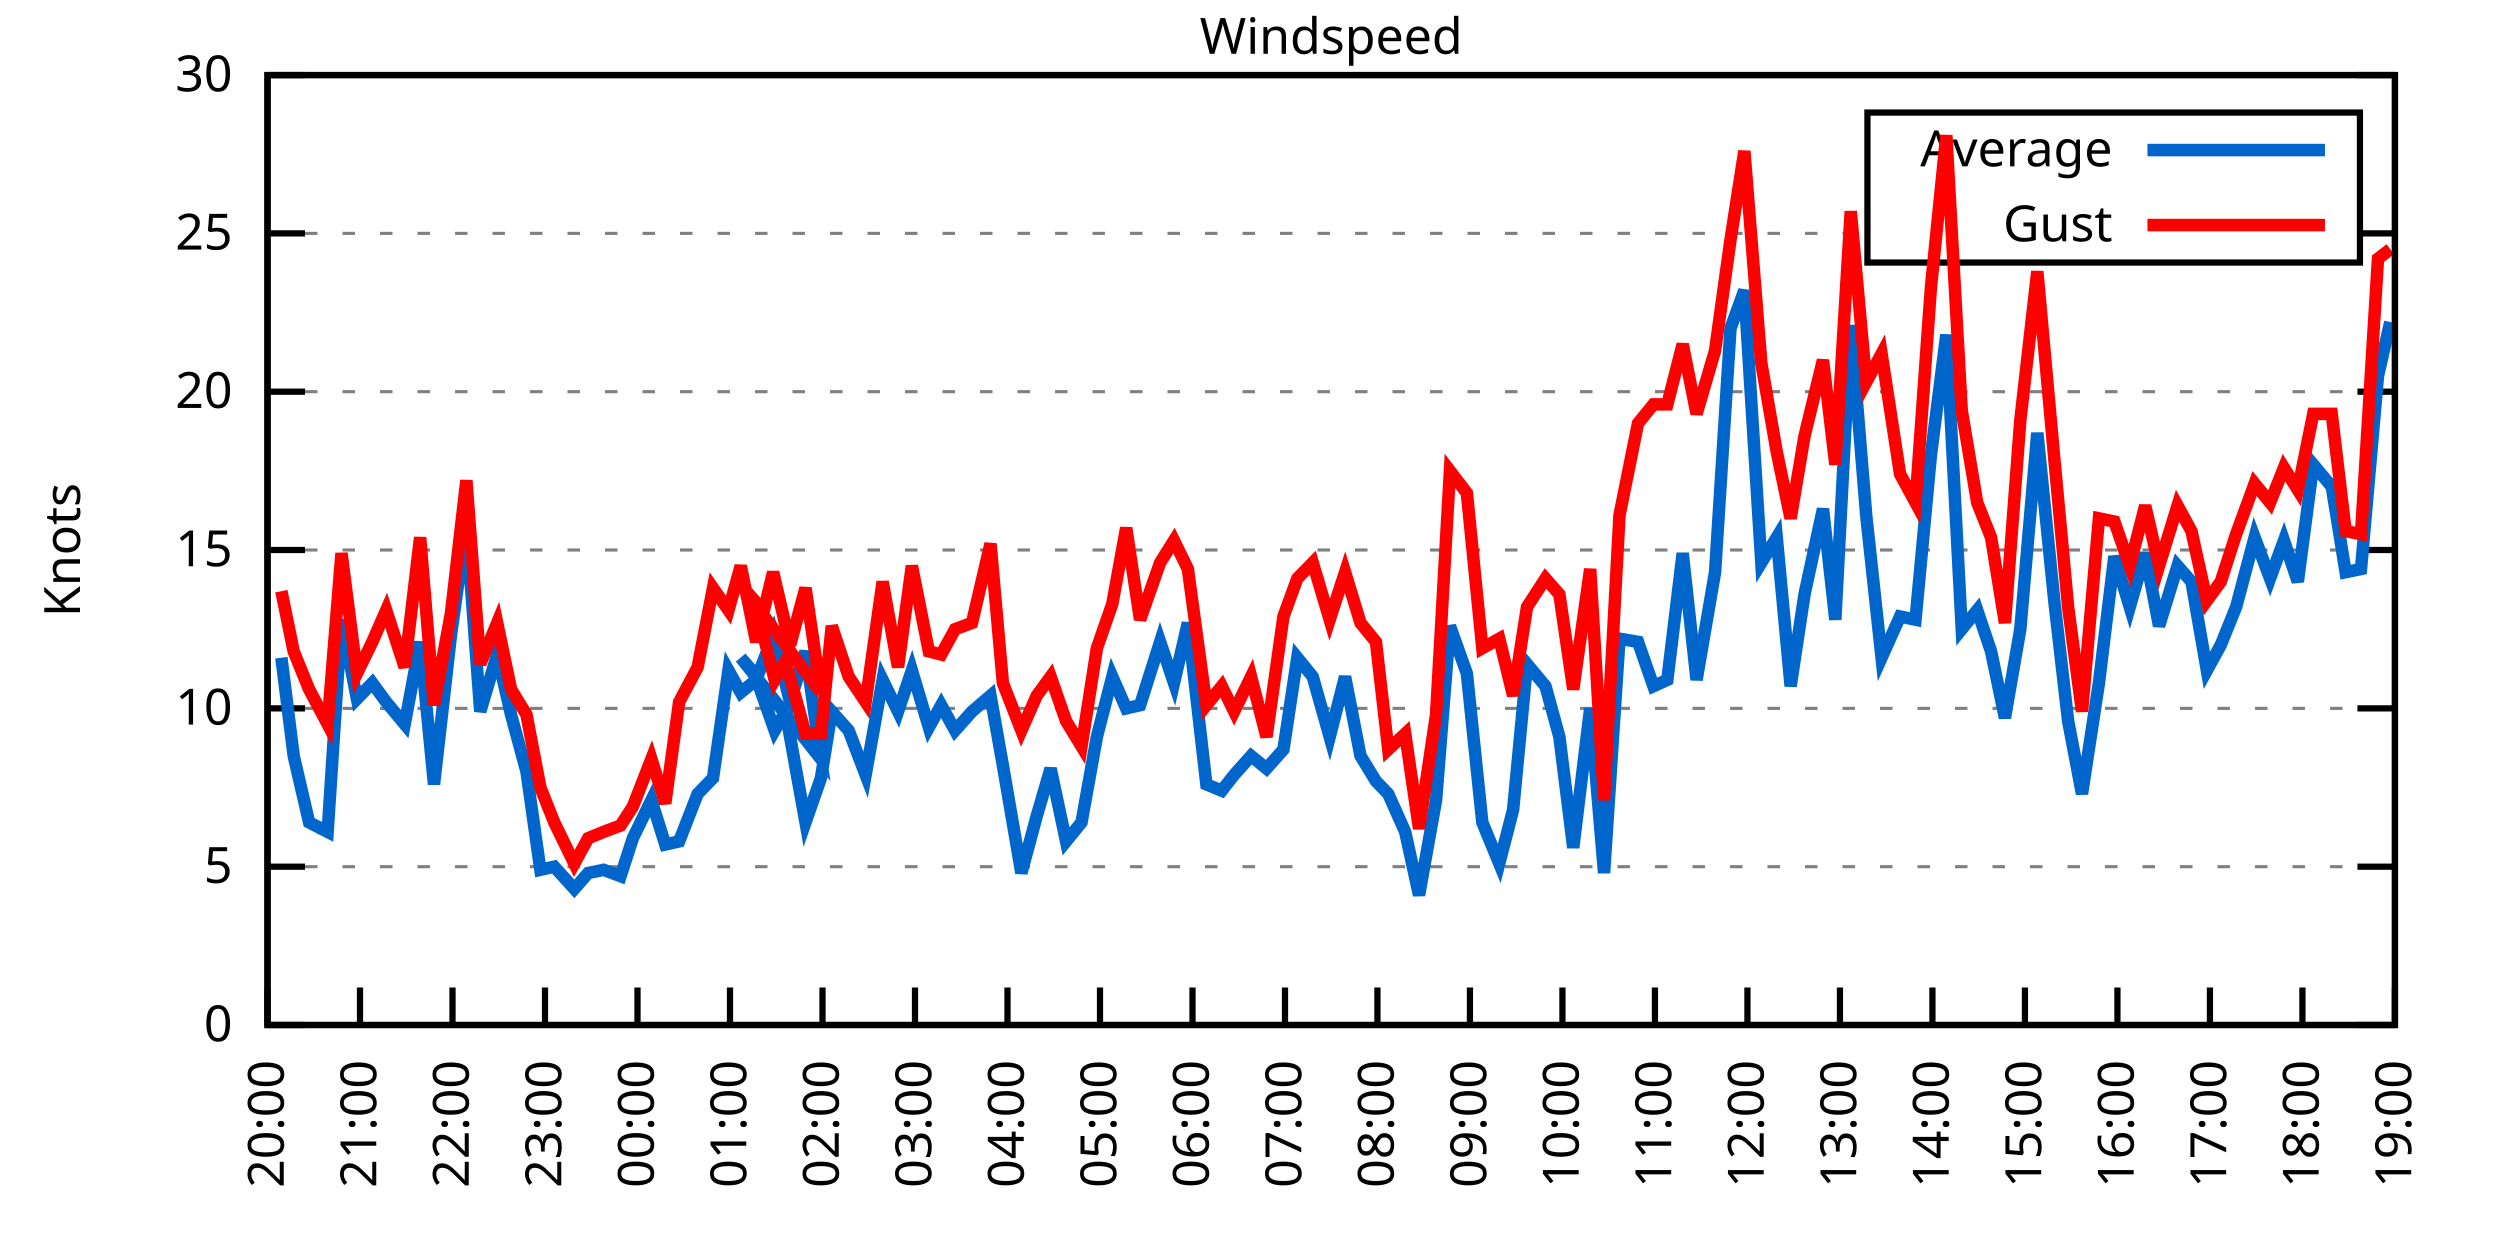
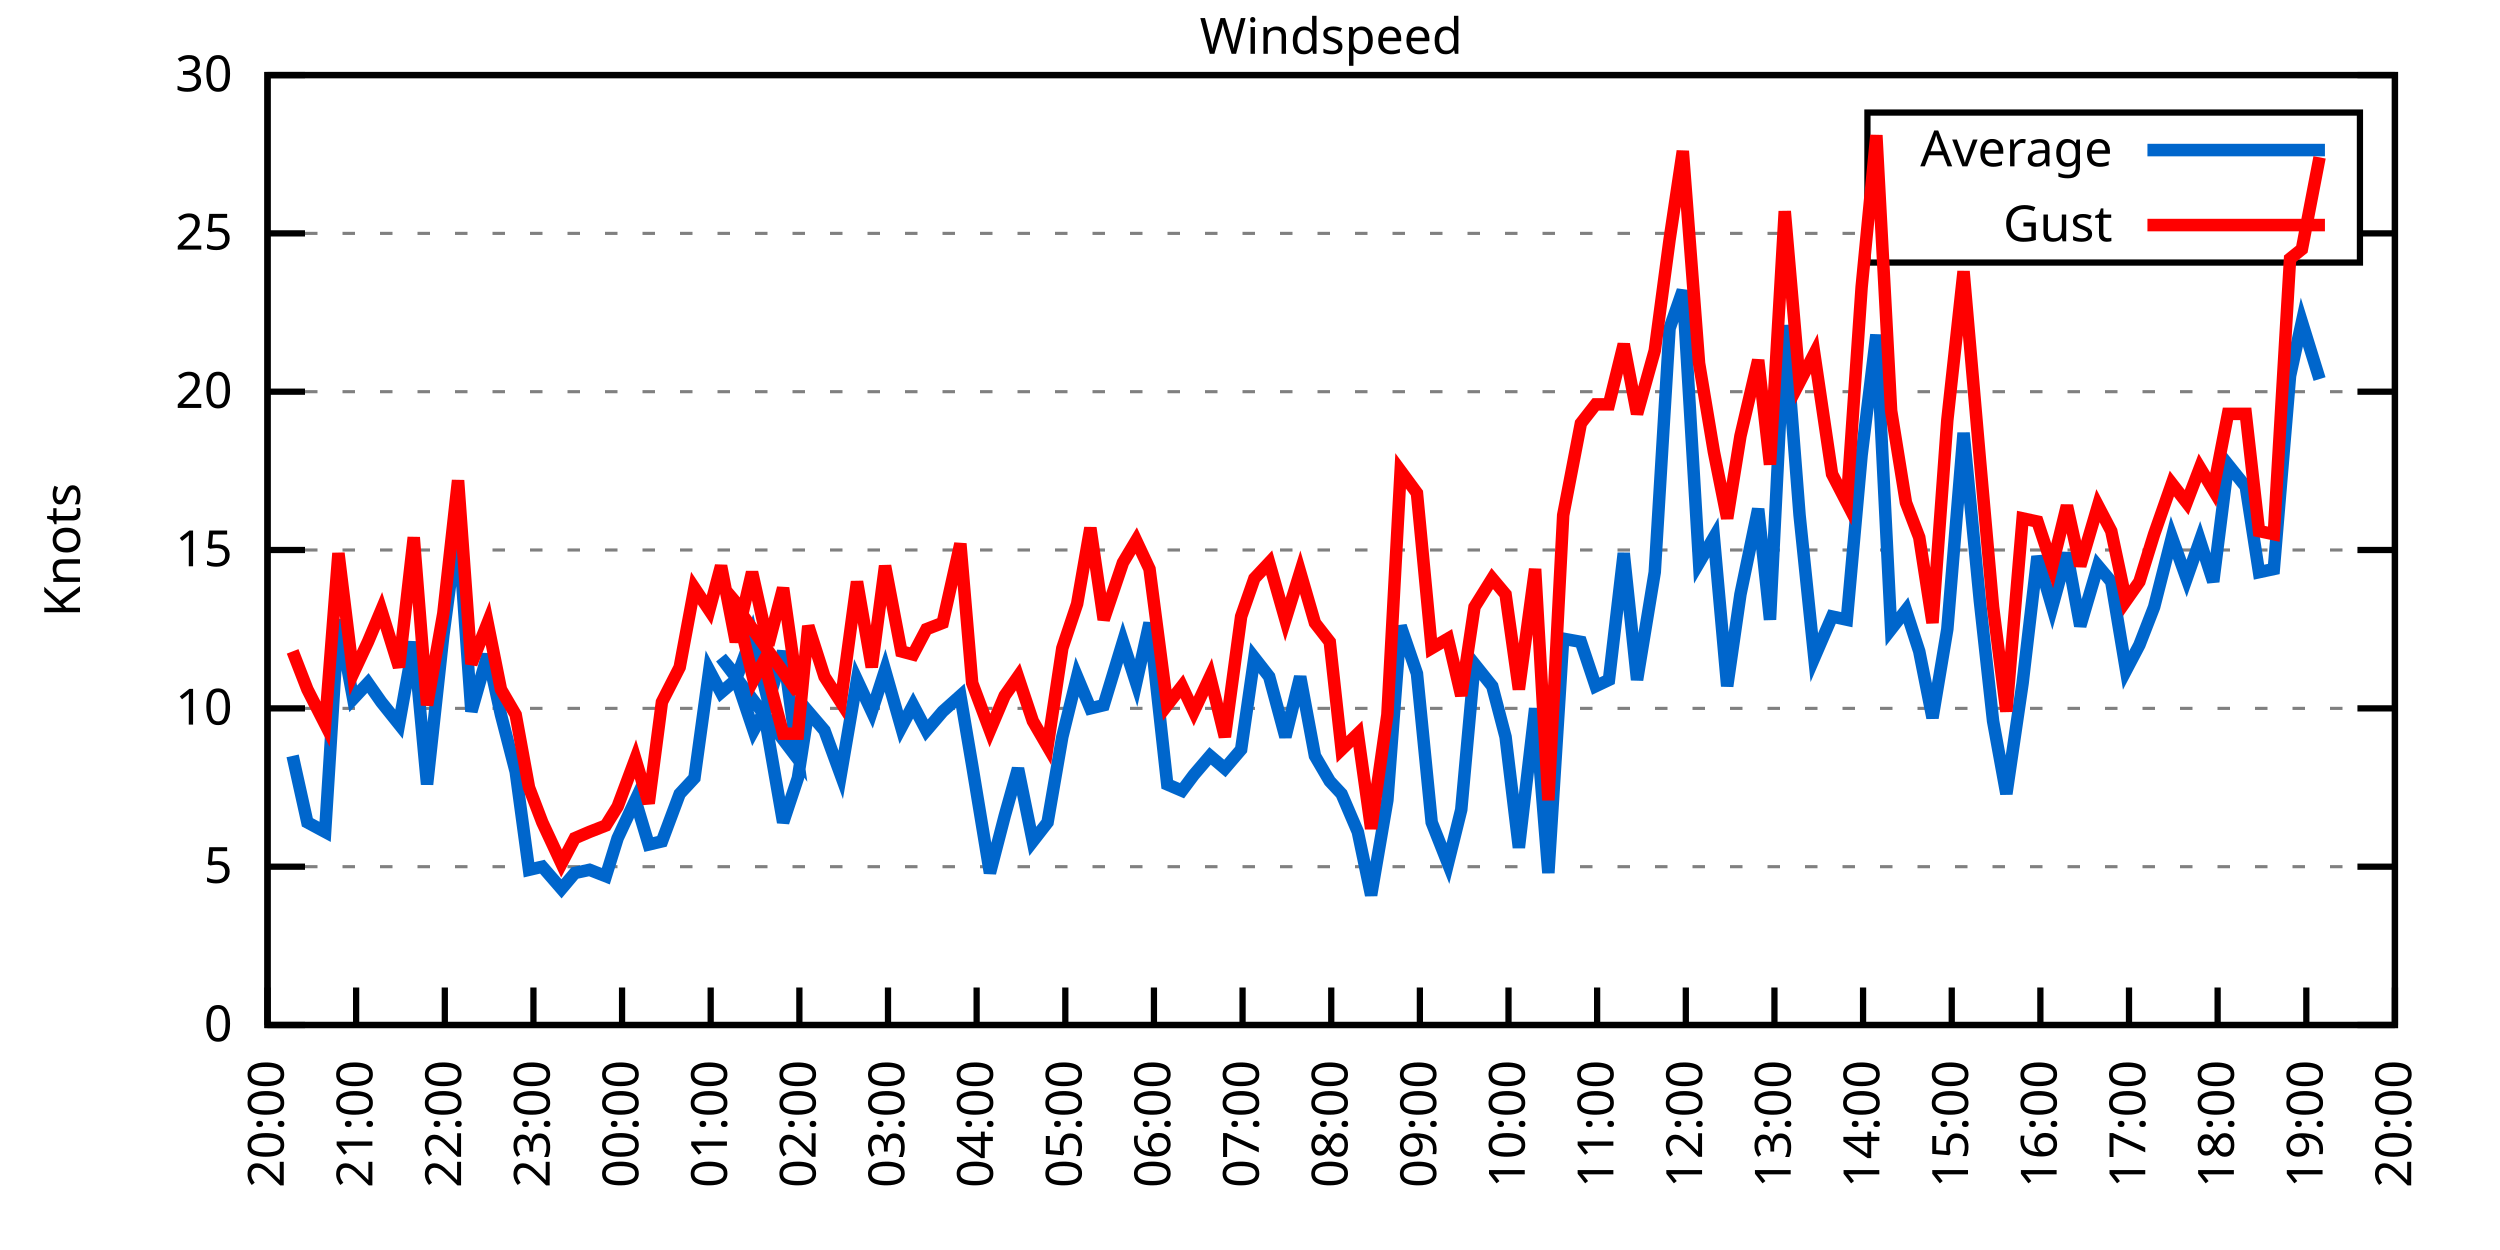
<svg xmlns="http://www.w3.org/2000/svg" xmlns:xlink="http://www.w3.org/1999/xlink" width="400" height="200" viewBox="0 0 400 200">
  <g id="gnuplot_canvas">
    <rect x="0" y="0" width="400" height="200" fill="none" />
    <defs>
      <circle id="gpDot" r="0.5" stroke-width="0.5" stroke="currentColor" />
      <path id="gpPt0" stroke-width="0.333" stroke="currentColor" d="M-1,0 h2 M0,-1 v2" />
      <path id="gpPt1" stroke-width="0.333" stroke="currentColor" d="M-1,-1 L1,1 M1,-1 L-1,1" />
      <path id="gpPt2" stroke-width="0.333" stroke="currentColor" d="M-1,0 L1,0 M0,-1 L0,1 M-1,-1 L1,1 M-1,1 L1,-1" />
      <rect id="gpPt3" stroke-width="0.333" stroke="currentColor" x="-1" y="-1" width="2" height="2" />
      <rect id="gpPt4" stroke-width="0.333" stroke="currentColor" fill="currentColor" x="-1" y="-1" width="2" height="2" />
      <circle id="gpPt5" stroke-width="0.333" stroke="currentColor" cx="0" cy="0" r="1" />
      <use xlink:href="#gpPt5" id="gpPt6" fill="currentColor" stroke="none" />
      <path id="gpPt7" stroke-width="0.333" stroke="currentColor" d="M0,-1.33 L-1.33,0.67 L1.33,0.67 z" />
      <use xlink:href="#gpPt7" id="gpPt8" fill="currentColor" stroke="none" />
      <use xlink:href="#gpPt7" id="gpPt9" stroke="currentColor" transform="rotate(180)" />
      <use xlink:href="#gpPt9" id="gpPt10" fill="currentColor" stroke="none" />
      <use xlink:href="#gpPt3" id="gpPt11" stroke="currentColor" transform="rotate(45)" />
      <use xlink:href="#gpPt11" id="gpPt12" fill="currentColor" stroke="none" />
      <path id="gpPt13" stroke-width="0.333" stroke="currentColor" d="M0,1.330 L1.265,0.411 L0.782,-1.067 L-0.782,-1.076 L-1.265,0.411 z" />
      <use xlink:href="#gpPt13" id="gpPt14" fill="currentColor" stroke="none" />
      <filter id="textbox" filterUnits="objectBoundingBox" x="0" y="0" height="1" width="1">
        <feFlood flood-color="white" flood-opacity="1" result="bgnd" />
        <feComposite in="SourceGraphic" in2="bgnd" operator="atop" />
      </filter>
      <filter id="greybox" filterUnits="objectBoundingBox" x="0" y="0" height="1" width="1">
        <feFlood flood-color="lightgrey" flood-opacity="1" result="grey" />
        <feComposite in="SourceGraphic" in2="grey" operator="atop" />
      </filter>
    </defs>
    <g fill="none" color="white" stroke="currentColor" stroke-width="1.00" stroke-linecap="butt" stroke-linejoin="miter">
</g>
    <g fill="none" color="black" stroke="currentColor" stroke-width="1.00" stroke-linecap="butt" stroke-linejoin="miter">
      <g stroke="none" shape-rendering="crispEdges">
        <polygon fill="rgb(255, 255, 255)" points="42.80,164.00 383.18,164.00 383.18,12.02 42.80,12.02 " />
      </g>
    </g>
    <g fill="none" color="black" stroke="currentColor" stroke-width="1.00" stroke-linecap="butt" stroke-linejoin="miter">
</g>
    <g fill="none" color="black" stroke="black" stroke-width="0.50" stroke-linecap="butt" stroke-linejoin="miter">
</g>
    <g fill="none" color="gray" stroke="currentColor" stroke-width="0.50" stroke-linecap="butt" stroke-linejoin="miter">
      <path stroke="gray" stroke-dasharray="2,4" class="gridline" d="M42.80,164.00 L383.19,164.00  " />
    </g>
    <g fill="none" color="gray" stroke="gray" stroke-width="1.00" stroke-linecap="butt" stroke-linejoin="miter">
</g>
    <g fill="none" color="black" stroke="currentColor" stroke-width="1.00" stroke-linecap="butt" stroke-linejoin="miter">
      <path stroke="black" d="M42.80,164.00 L48.80,164.00 M383.19,164.00 L377.19,164.00  " />
      <g transform="translate(37.20,166.60)" stroke="none" fill="black" font-family="Sans" font-size="8.00" text-anchor="end">
        <text>
          <tspan font-family="Sans"> 0</tspan>
        </text>
      </g>
    </g>
    <g fill="none" color="black" stroke="currentColor" stroke-width="1.00" stroke-linecap="butt" stroke-linejoin="miter">
</g>
    <g fill="none" color="black" stroke="black" stroke-width="0.50" stroke-linecap="butt" stroke-linejoin="miter">
</g>
    <g fill="none" color="gray" stroke="currentColor" stroke-width="0.50" stroke-linecap="butt" stroke-linejoin="miter">
      <path stroke="gray" stroke-dasharray="2,4" class="gridline" d="M42.80,138.67 L383.19,138.67  " />
    </g>
    <g fill="none" color="gray" stroke="gray" stroke-width="1.00" stroke-linecap="butt" stroke-linejoin="miter">
</g>
    <g fill="none" color="black" stroke="currentColor" stroke-width="1.00" stroke-linecap="butt" stroke-linejoin="miter">
      <path stroke="black" d="M42.80,138.67 L48.80,138.67 M383.19,138.67 L377.19,138.67  " />
      <g transform="translate(37.20,141.27)" stroke="none" fill="black" font-family="Sans" font-size="8.00" text-anchor="end">
        <text>
          <tspan font-family="Sans"> 5</tspan>
        </text>
      </g>
    </g>
    <g fill="none" color="black" stroke="currentColor" stroke-width="1.00" stroke-linecap="butt" stroke-linejoin="miter">
</g>
    <g fill="none" color="black" stroke="black" stroke-width="0.50" stroke-linecap="butt" stroke-linejoin="miter">
</g>
    <g fill="none" color="gray" stroke="currentColor" stroke-width="0.50" stroke-linecap="butt" stroke-linejoin="miter">
      <path stroke="gray" stroke-dasharray="2,4" class="gridline" d="M42.80,113.34 L383.19,113.34  " />
    </g>
    <g fill="none" color="gray" stroke="gray" stroke-width="1.00" stroke-linecap="butt" stroke-linejoin="miter">
</g>
    <g fill="none" color="black" stroke="currentColor" stroke-width="1.00" stroke-linecap="butt" stroke-linejoin="miter">
      <path stroke="black" d="M42.80,113.34 L48.80,113.34 M383.19,113.34 L377.19,113.34  " />
      <g transform="translate(37.20,115.94)" stroke="none" fill="black" font-family="Sans" font-size="8.00" text-anchor="end">
        <text>
          <tspan font-family="Sans"> 10</tspan>
        </text>
      </g>
    </g>
    <g fill="none" color="black" stroke="currentColor" stroke-width="1.00" stroke-linecap="butt" stroke-linejoin="miter">
</g>
    <g fill="none" color="black" stroke="black" stroke-width="0.50" stroke-linecap="butt" stroke-linejoin="miter">
</g>
    <g fill="none" color="gray" stroke="currentColor" stroke-width="0.50" stroke-linecap="butt" stroke-linejoin="miter">
      <path stroke="gray" stroke-dasharray="2,4" class="gridline" d="M42.80,88.00 L383.19,88.00  " />
    </g>
    <g fill="none" color="gray" stroke="gray" stroke-width="1.00" stroke-linecap="butt" stroke-linejoin="miter">
</g>
    <g fill="none" color="black" stroke="currentColor" stroke-width="1.00" stroke-linecap="butt" stroke-linejoin="miter">
      <path stroke="black" d="M42.80,88.00 L48.80,88.00 M383.19,88.00 L377.19,88.00  " />
      <g transform="translate(37.20,90.60)" stroke="none" fill="black" font-family="Sans" font-size="8.00" text-anchor="end">
        <text>
          <tspan font-family="Sans"> 15</tspan>
        </text>
      </g>
    </g>
    <g fill="none" color="black" stroke="currentColor" stroke-width="1.00" stroke-linecap="butt" stroke-linejoin="miter">
</g>
    <g fill="none" color="black" stroke="black" stroke-width="0.50" stroke-linecap="butt" stroke-linejoin="miter">
</g>
    <g fill="none" color="gray" stroke="currentColor" stroke-width="0.50" stroke-linecap="butt" stroke-linejoin="miter">
      <path stroke="gray" stroke-dasharray="2,4" class="gridline" d="M42.80,62.67 L383.19,62.67  " />
    </g>
    <g fill="none" color="gray" stroke="gray" stroke-width="1.00" stroke-linecap="butt" stroke-linejoin="miter">
</g>
    <g fill="none" color="black" stroke="currentColor" stroke-width="1.00" stroke-linecap="butt" stroke-linejoin="miter">
      <path stroke="black" d="M42.80,62.67 L48.80,62.67 M383.19,62.67 L377.19,62.67  " />
      <g transform="translate(37.20,65.27)" stroke="none" fill="black" font-family="Sans" font-size="8.00" text-anchor="end">
        <text>
          <tspan font-family="Sans"> 20</tspan>
        </text>
      </g>
    </g>
    <g fill="none" color="black" stroke="currentColor" stroke-width="1.00" stroke-linecap="butt" stroke-linejoin="miter">
</g>
    <g fill="none" color="black" stroke="black" stroke-width="0.50" stroke-linecap="butt" stroke-linejoin="miter">
</g>
    <g fill="none" color="gray" stroke="currentColor" stroke-width="0.50" stroke-linecap="butt" stroke-linejoin="miter">
      <path stroke="gray" stroke-dasharray="2,4" class="gridline" d="M42.80,37.34 L298.79,37.34 M377.59,37.34 L383.19,37.34  " />
    </g>
    <g fill="none" color="gray" stroke="gray" stroke-width="1.00" stroke-linecap="butt" stroke-linejoin="miter">
</g>
    <g fill="none" color="black" stroke="currentColor" stroke-width="1.00" stroke-linecap="butt" stroke-linejoin="miter">
      <path stroke="black" d="M42.80,37.34 L48.80,37.34 M383.19,37.34 L377.19,37.34  " />
      <g transform="translate(37.20,39.94)" stroke="none" fill="black" font-family="Sans" font-size="8.00" text-anchor="end">
        <text>
          <tspan font-family="Sans"> 25</tspan>
        </text>
      </g>
    </g>
    <g fill="none" color="black" stroke="currentColor" stroke-width="1.00" stroke-linecap="butt" stroke-linejoin="miter">
</g>
    <g fill="none" color="black" stroke="black" stroke-width="0.50" stroke-linecap="butt" stroke-linejoin="miter">
</g>
    <g fill="none" color="gray" stroke="currentColor" stroke-width="0.50" stroke-linecap="butt" stroke-linejoin="miter">
      <path stroke="gray" stroke-dasharray="2,4" class="gridline" d="M42.80,12.01 L383.19,12.01  " />
    </g>
    <g fill="none" color="gray" stroke="gray" stroke-width="1.00" stroke-linecap="butt" stroke-linejoin="miter">
</g>
    <g fill="none" color="black" stroke="currentColor" stroke-width="1.00" stroke-linecap="butt" stroke-linejoin="miter">
      <path stroke="black" d="M42.80,12.01 L48.80,12.01 M383.19,12.01 L377.19,12.01  " />
      <g transform="translate(37.20,14.61)" stroke="none" fill="black" font-family="Sans" font-size="8.00" text-anchor="end">
        <text>
          <tspan font-family="Sans"> 30</tspan>
        </text>
      </g>
    </g>
    <g fill="none" color="black" stroke="currentColor" stroke-width="1.00" stroke-linecap="butt" stroke-linejoin="miter">
      <path stroke="black" d="M42.80,164.00 L42.80,158.00  " />
      <g transform="translate(45.40,169.60) rotate(270.00)" stroke="none" fill="black" font-family="Sans" font-size="8.00" text-anchor="end">
        <text>
          <tspan font-family="Sans">20:00</tspan>
        </text>
      </g>
    </g>
    <g fill="none" color="black" stroke="currentColor" stroke-width="1.00" stroke-linecap="butt" stroke-linejoin="miter">
-       <path stroke="black" d="M57.60,164.00 L57.60,158.00  " />
-       <g transform="translate(60.20,169.60) rotate(270.00)" stroke="none" fill="black" font-family="Sans" font-size="8.00" text-anchor="end">
+       <path stroke="black" d="M56.98,164.00 L56.98,158.00  " />
+       <g transform="translate(59.58,169.60) rotate(270.00)" stroke="none" fill="black" font-family="Sans" font-size="8.00" text-anchor="end">
        <text>
          <tspan font-family="Sans">21:00</tspan>
        </text>
      </g>
    </g>
    <g fill="none" color="black" stroke="currentColor" stroke-width="1.00" stroke-linecap="butt" stroke-linejoin="miter">
-       <path stroke="black" d="M72.40,164.00 L72.40,158.00  " />
-       <g transform="translate(75.00,169.60) rotate(270.00)" stroke="none" fill="black" font-family="Sans" font-size="8.00" text-anchor="end">
+       <path stroke="black" d="M71.17,164.00 L71.17,158.00  " />
+       <g transform="translate(73.77,169.60) rotate(270.00)" stroke="none" fill="black" font-family="Sans" font-size="8.00" text-anchor="end">
        <text>
          <tspan font-family="Sans">22:00</tspan>
        </text>
      </g>
    </g>
    <g fill="none" color="black" stroke="currentColor" stroke-width="1.00" stroke-linecap="butt" stroke-linejoin="miter">
-       <path stroke="black" d="M87.20,164.00 L87.20,158.00  " />
-       <g transform="translate(89.80,169.60) rotate(270.00)" stroke="none" fill="black" font-family="Sans" font-size="8.00" text-anchor="end">
+       <path stroke="black" d="M85.35,164.00 L85.35,158.00  " />
+       <g transform="translate(87.95,169.60) rotate(270.00)" stroke="none" fill="black" font-family="Sans" font-size="8.00" text-anchor="end">
        <text>
          <tspan font-family="Sans">23:00</tspan>
        </text>
      </g>
    </g>
    <g fill="none" color="black" stroke="currentColor" stroke-width="1.00" stroke-linecap="butt" stroke-linejoin="miter">
-       <path stroke="black" d="M102.00,164.00 L102.00,158.00  " />
-       <g transform="translate(104.60,169.60) rotate(270.00)" stroke="none" fill="black" font-family="Sans" font-size="8.00" text-anchor="end">
+       <path stroke="black" d="M99.53,164.00 L99.53,158.00  " />
+       <g transform="translate(102.13,169.60) rotate(270.00)" stroke="none" fill="black" font-family="Sans" font-size="8.00" text-anchor="end">
        <text>
          <tspan font-family="Sans">00:00</tspan>
        </text>
      </g>
    </g>
    <g fill="none" color="black" stroke="currentColor" stroke-width="1.00" stroke-linecap="butt" stroke-linejoin="miter">
-       <path stroke="black" d="M116.80,164.00 L116.80,158.00  " />
-       <g transform="translate(119.40,169.60) rotate(270.00)" stroke="none" fill="black" font-family="Sans" font-size="8.00" text-anchor="end">
+       <path stroke="black" d="M113.71,164.00 L113.71,158.00  " />
+       <g transform="translate(116.31,169.60) rotate(270.00)" stroke="none" fill="black" font-family="Sans" font-size="8.00" text-anchor="end">
        <text>
          <tspan font-family="Sans">01:00</tspan>
        </text>
      </g>
    </g>
    <g fill="none" color="black" stroke="currentColor" stroke-width="1.00" stroke-linecap="butt" stroke-linejoin="miter">
-       <path stroke="black" d="M131.60,164.00 L131.60,158.00  " />
-       <g transform="translate(134.20,169.60) rotate(270.00)" stroke="none" fill="black" font-family="Sans" font-size="8.00" text-anchor="end">
+       <path stroke="black" d="M127.90,164.00 L127.90,158.00  " />
+       <g transform="translate(130.50,169.60) rotate(270.00)" stroke="none" fill="black" font-family="Sans" font-size="8.00" text-anchor="end">
        <text>
          <tspan font-family="Sans">02:00</tspan>
        </text>
      </g>
    </g>
    <g fill="none" color="black" stroke="currentColor" stroke-width="1.00" stroke-linecap="butt" stroke-linejoin="miter">
-       <path stroke="black" d="M146.40,164.00 L146.40,158.00  " />
-       <g transform="translate(149.00,169.60) rotate(270.00)" stroke="none" fill="black" font-family="Sans" font-size="8.00" text-anchor="end">
+       <path stroke="black" d="M142.08,164.00 L142.08,158.00  " />
+       <g transform="translate(144.68,169.60) rotate(270.00)" stroke="none" fill="black" font-family="Sans" font-size="8.00" text-anchor="end">
        <text>
          <tspan font-family="Sans">03:00</tspan>
        </text>
      </g>
    </g>
    <g fill="none" color="black" stroke="currentColor" stroke-width="1.00" stroke-linecap="butt" stroke-linejoin="miter">
-       <path stroke="black" d="M161.20,164.00 L161.20,158.00  " />
-       <g transform="translate(163.80,169.60) rotate(270.00)" stroke="none" fill="black" font-family="Sans" font-size="8.00" text-anchor="end">
+       <path stroke="black" d="M156.26,164.00 L156.26,158.00  " />
+       <g transform="translate(158.86,169.60) rotate(270.00)" stroke="none" fill="black" font-family="Sans" font-size="8.00" text-anchor="end">
        <text>
          <tspan font-family="Sans">04:00</tspan>
        </text>
      </g>
    </g>
    <g fill="none" color="black" stroke="currentColor" stroke-width="1.00" stroke-linecap="butt" stroke-linejoin="miter">
-       <path stroke="black" d="M176.00,164.00 L176.00,158.00  " />
-       <g transform="translate(178.60,169.60) rotate(270.00)" stroke="none" fill="black" font-family="Sans" font-size="8.00" text-anchor="end">
+       <path stroke="black" d="M170.45,164.00 L170.45,158.00  " />
+       <g transform="translate(173.05,169.60) rotate(270.00)" stroke="none" fill="black" font-family="Sans" font-size="8.00" text-anchor="end">
        <text>
          <tspan font-family="Sans">05:00</tspan>
        </text>
      </g>
    </g>
    <g fill="none" color="black" stroke="currentColor" stroke-width="1.00" stroke-linecap="butt" stroke-linejoin="miter">
-       <path stroke="black" d="M190.80,164.00 L190.80,158.00  " />
-       <g transform="translate(193.40,169.60) rotate(270.00)" stroke="none" fill="black" font-family="Sans" font-size="8.00" text-anchor="end">
+       <path stroke="black" d="M184.63,164.00 L184.63,158.00  " />
+       <g transform="translate(187.23,169.60) rotate(270.00)" stroke="none" fill="black" font-family="Sans" font-size="8.00" text-anchor="end">
        <text>
          <tspan font-family="Sans">06:00</tspan>
        </text>
      </g>
    </g>
    <g fill="none" color="black" stroke="currentColor" stroke-width="1.00" stroke-linecap="butt" stroke-linejoin="miter">
-       <path stroke="black" d="M205.60,164.00 L205.60,158.00  " />
-       <g transform="translate(208.20,169.60) rotate(270.00)" stroke="none" fill="black" font-family="Sans" font-size="8.00" text-anchor="end">
+       <path stroke="black" d="M198.81,164.00 L198.81,158.00  " />
+       <g transform="translate(201.41,169.60) rotate(270.00)" stroke="none" fill="black" font-family="Sans" font-size="8.00" text-anchor="end">
        <text>
          <tspan font-family="Sans">07:00</tspan>
        </text>
      </g>
    </g>
    <g fill="none" color="black" stroke="currentColor" stroke-width="1.00" stroke-linecap="butt" stroke-linejoin="miter">
-       <path stroke="black" d="M220.39,164.00 L220.39,158.00  " />
-       <g transform="translate(222.99,169.60) rotate(270.00)" stroke="none" fill="black" font-family="Sans" font-size="8.00" text-anchor="end">
+       <path stroke="black" d="M213.00,164.00 L213.00,158.00  " />
+       <g transform="translate(215.60,169.60) rotate(270.00)" stroke="none" fill="black" font-family="Sans" font-size="8.00" text-anchor="end">
        <text>
          <tspan font-family="Sans">08:00</tspan>
        </text>
      </g>
    </g>
    <g fill="none" color="black" stroke="currentColor" stroke-width="1.00" stroke-linecap="butt" stroke-linejoin="miter">
-       <path stroke="black" d="M235.19,164.00 L235.19,158.00  " />
-       <g transform="translate(237.79,169.60) rotate(270.00)" stroke="none" fill="black" font-family="Sans" font-size="8.00" text-anchor="end">
+       <path stroke="black" d="M227.18,164.00 L227.18,158.00  " />
+       <g transform="translate(229.78,169.60) rotate(270.00)" stroke="none" fill="black" font-family="Sans" font-size="8.00" text-anchor="end">
        <text>
          <tspan font-family="Sans">09:00</tspan>
        </text>
      </g>
    </g>
    <g fill="none" color="black" stroke="currentColor" stroke-width="1.00" stroke-linecap="butt" stroke-linejoin="miter">
-       <path stroke="black" d="M249.99,164.00 L249.99,158.00  " />
-       <g transform="translate(252.59,169.60) rotate(270.00)" stroke="none" fill="black" font-family="Sans" font-size="8.00" text-anchor="end">
+       <path stroke="black" d="M241.36,164.00 L241.36,158.00  " />
+       <g transform="translate(243.96,169.60) rotate(270.00)" stroke="none" fill="black" font-family="Sans" font-size="8.00" text-anchor="end">
        <text>
          <tspan font-family="Sans">10:00</tspan>
        </text>
      </g>
    </g>
    <g fill="none" color="black" stroke="currentColor" stroke-width="1.00" stroke-linecap="butt" stroke-linejoin="miter">
-       <path stroke="black" d="M264.79,164.00 L264.79,158.00  " />
-       <g transform="translate(267.39,169.60) rotate(270.00)" stroke="none" fill="black" font-family="Sans" font-size="8.00" text-anchor="end">
+       <path stroke="black" d="M255.54,164.00 L255.54,158.00  " />
+       <g transform="translate(258.14,169.60) rotate(270.00)" stroke="none" fill="black" font-family="Sans" font-size="8.00" text-anchor="end">
        <text>
          <tspan font-family="Sans">11:00</tspan>
        </text>
      </g>
    </g>
    <g fill="none" color="black" stroke="currentColor" stroke-width="1.00" stroke-linecap="butt" stroke-linejoin="miter">
-       <path stroke="black" d="M279.59,164.00 L279.59,158.00  " />
-       <g transform="translate(282.19,169.60) rotate(270.00)" stroke="none" fill="black" font-family="Sans" font-size="8.00" text-anchor="end">
+       <path stroke="black" d="M269.73,164.00 L269.73,158.00  " />
+       <g transform="translate(272.33,169.60) rotate(270.00)" stroke="none" fill="black" font-family="Sans" font-size="8.00" text-anchor="end">
        <text>
          <tspan font-family="Sans">12:00</tspan>
        </text>
      </g>
    </g>
    <g fill="none" color="black" stroke="currentColor" stroke-width="1.00" stroke-linecap="butt" stroke-linejoin="miter">
-       <path stroke="black" d="M294.39,164.00 L294.39,158.00  " />
-       <g transform="translate(296.99,169.60) rotate(270.00)" stroke="none" fill="black" font-family="Sans" font-size="8.00" text-anchor="end">
+       <path stroke="black" d="M283.91,164.00 L283.91,158.00  " />
+       <g transform="translate(286.51,169.60) rotate(270.00)" stroke="none" fill="black" font-family="Sans" font-size="8.00" text-anchor="end">
        <text>
          <tspan font-family="Sans">13:00</tspan>
        </text>
      </g>
    </g>
    <g fill="none" color="black" stroke="currentColor" stroke-width="1.00" stroke-linecap="butt" stroke-linejoin="miter">
-       <path stroke="black" d="M309.19,164.00 L309.19,158.00  " />
-       <g transform="translate(311.79,169.60) rotate(270.00)" stroke="none" fill="black" font-family="Sans" font-size="8.00" text-anchor="end">
+       <path stroke="black" d="M298.09,164.00 L298.09,158.00  " />
+       <g transform="translate(300.69,169.60) rotate(270.00)" stroke="none" fill="black" font-family="Sans" font-size="8.00" text-anchor="end">
        <text>
          <tspan font-family="Sans">14:00</tspan>
        </text>
      </g>
    </g>
    <g fill="none" color="black" stroke="currentColor" stroke-width="1.00" stroke-linecap="butt" stroke-linejoin="miter">
-       <path stroke="black" d="M323.99,164.00 L323.99,158.00  " />
-       <g transform="translate(326.59,169.60) rotate(270.00)" stroke="none" fill="black" font-family="Sans" font-size="8.00" text-anchor="end">
+       <path stroke="black" d="M312.28,164.00 L312.28,158.00  " />
+       <g transform="translate(314.88,169.60) rotate(270.00)" stroke="none" fill="black" font-family="Sans" font-size="8.00" text-anchor="end">
        <text>
          <tspan font-family="Sans">15:00</tspan>
        </text>
      </g>
    </g>
    <g fill="none" color="black" stroke="currentColor" stroke-width="1.00" stroke-linecap="butt" stroke-linejoin="miter">
-       <path stroke="black" d="M338.79,164.00 L338.79,158.00  " />
-       <g transform="translate(341.39,169.60) rotate(270.00)" stroke="none" fill="black" font-family="Sans" font-size="8.00" text-anchor="end">
+       <path stroke="black" d="M326.46,164.00 L326.46,158.00  " />
+       <g transform="translate(329.06,169.60) rotate(270.00)" stroke="none" fill="black" font-family="Sans" font-size="8.00" text-anchor="end">
        <text>
          <tspan font-family="Sans">16:00</tspan>
        </text>
      </g>
    </g>
    <g fill="none" color="black" stroke="currentColor" stroke-width="1.00" stroke-linecap="butt" stroke-linejoin="miter">
-       <path stroke="black" d="M353.59,164.00 L353.59,158.00  " />
-       <g transform="translate(356.19,169.60) rotate(270.00)" stroke="none" fill="black" font-family="Sans" font-size="8.00" text-anchor="end">
+       <path stroke="black" d="M340.64,164.00 L340.64,158.00  " />
+       <g transform="translate(343.24,169.60) rotate(270.00)" stroke="none" fill="black" font-family="Sans" font-size="8.00" text-anchor="end">
        <text>
          <tspan font-family="Sans">17:00</tspan>
        </text>
      </g>
    </g>
    <g fill="none" color="black" stroke="currentColor" stroke-width="1.00" stroke-linecap="butt" stroke-linejoin="miter">
-       <path stroke="black" d="M368.39,164.00 L368.39,158.00  " />
-       <g transform="translate(370.99,169.60) rotate(270.00)" stroke="none" fill="black" font-family="Sans" font-size="8.00" text-anchor="end">
+       <path stroke="black" d="M354.82,164.00 L354.82,158.00  " />
+       <g transform="translate(357.42,169.60) rotate(270.00)" stroke="none" fill="black" font-family="Sans" font-size="8.00" text-anchor="end">
        <text>
          <tspan font-family="Sans">18:00</tspan>
+         </text>
+       </g>
+     </g>
+     <g fill="none" color="black" stroke="currentColor" stroke-width="1.00" stroke-linecap="butt" stroke-linejoin="miter">
+       <path stroke="black" d="M369.01,164.00 L369.01,158.00  " />
+       <g transform="translate(371.61,169.60) rotate(270.00)" stroke="none" fill="black" font-family="Sans" font-size="8.00" text-anchor="end">
+         <text>
+           <tspan font-family="Sans">19:00</tspan>
        </text>
      </g>
    </g>
    <g fill="none" color="black" stroke="currentColor" stroke-width="1.00" stroke-linecap="butt" stroke-linejoin="miter">
      <path stroke="black" d="M383.19,164.00 L383.19,158.00  " />
      <g transform="translate(385.79,169.60) rotate(270.00)" stroke="none" fill="black" font-family="Sans" font-size="8.00" text-anchor="end">
        <text>
-           <tspan font-family="Sans">19:00</tspan>
+           <tspan font-family="Sans">20:00</tspan>
        </text>
      </g>
    </g>
    <g fill="none" color="black" stroke="currentColor" stroke-width="1.00" stroke-linecap="butt" stroke-linejoin="miter">
</g>
    <g fill="none" color="black" stroke="currentColor" stroke-width="1.00" stroke-linecap="butt" stroke-linejoin="miter">
      <path stroke="black" d="M42.80,12.01 L42.80,164.00 L383.19,164.00 L383.19,12.01 L42.80,12.01 Z  " />
    </g>
    <g fill="none" color="black" stroke="currentColor" stroke-width="1.00" stroke-linecap="butt" stroke-linejoin="miter">
</g>
    <g fill="none" color="black" stroke="currentColor" stroke-width="1.00" stroke-linecap="butt" stroke-linejoin="miter">
      <path stroke="black" d="M298.79,42.01 L298.79,18.01 L377.59,18.01 L377.59,42.01 L298.79,42.01 Z  " />
    </g>
    <g id="Windspeed_plot_1">
      <g fill="none" color="white" stroke="black" stroke-width="2.00" stroke-linecap="butt" stroke-linejoin="miter">
</g>
      <g fill="none" color="black" stroke="currentColor" stroke-width="2.00" stroke-linecap="butt" stroke-linejoin="miter">
        <g transform="translate(337.99,26.61)" stroke="none" fill="black" font-family="Sans" font-size="8.00" text-anchor="end">
          <text>
            <tspan font-family="Sans">Average</tspan>
          </text>
        </g>
      </g>
      <g fill="none" color="black" stroke="currentColor" stroke-width="2.00" stroke-linecap="butt" stroke-linejoin="miter">
-         <path stroke="rgb(  0, 102, 204)" d="M343.59,24.01 L371.99,24.01 M45.02,105.23 L46.99,120.94 L49.46,131.58 L52.42,133.10 L54.64,99.15 L57.11,111.82   L59.57,109.28 L61.79,112.32 L64.75,115.87 L67.22,102.70 L69.44,125.50 L72.15,101.68 L74.62,83.95 L76.84,113.84   L79.55,104.72 L81.77,114.35 L84.24,123.47 L86.46,139.17 L88.68,138.67 L91.89,142.21 L94.11,139.68 L96.57,139.17   L99.29,140.19 L101.26,134.11 L104.22,128.03 L106.44,135.12 L108.66,134.62 L111.62,127.02 L114.08,124.48 L116.55,107.26   L118.52,110.80 L120.99,108.78 L123.70,101.68 L126.42,112.32 L128.88,104.22 L131.35,121.44 L118.52,105.23 L120.74,107.76   L123.95,116.88 L125.68,113.84 L128.88,131.58 L131.35,124.48 L133.08,113.84 L135.79,116.88 L138.50,123.98 L141.22,108.78   L143.68,113.84 L145.90,107.26 L148.62,116.38 L150.59,112.83 L152.81,116.88 L155.52,113.84 L158.48,111.31 L160.46,122.46   L163.42,139.68 L165.88,130.56 L168.10,122.96 L170.57,134.62 L173.04,131.58 L175.50,117.90 L177.97,108.27 L180.19,113.34   L182.41,112.83 L185.62,102.70 L187.84,109.28 L190.06,99.66 L193.02,125.50 L195.48,126.51 L197.46,123.98 L200.17,120.94   L202.64,122.96 L205.35,119.92 L207.57,105.23 L210.04,108.27 L212.75,117.90 L215.21,108.27 L217.68,120.94 L220.15,124.99   L222.12,127.02 L224.83,133.10 L227.05,143.23 L229.77,128.03 L231.99,100.16 L234.70,107.76 L237.17,131.58 L239.88,138.16   L242.10,129.55 L244.32,106.24 L247.28,109.79 L249.50,117.90 L251.72,135.63 L254.43,113.34 L256.65,139.68 L259.12,102.19   L262.08,102.70 L264.55,109.79 L266.77,108.78 L269.23,88.51 L271.45,108.78 L274.41,91.55 L276.88,52.54 L279.10,46.46   L281.81,90.03 L284.28,85.98 L286.50,109.79 L288.72,95.10 L291.68,81.42 L293.65,99.15 L296.12,52.03 L298.59,82.43   L301.05,105.23 L304.01,98.64 L306.48,99.15 L308.95,72.81 L311.41,53.55 L313.88,100.67 L316.35,97.63 L318.57,104.22   L320.79,114.86 L323.25,100.67 L325.97,69.26 L328.68,96.11 L330.90,115.36 L333.12,127.02 L335.83,109.28 L338.30,89.02   L340.76,97.12 L343.23,88.51 L345.45,100.16 L348.41,90.54 L350.63,93.07 L353.10,107.26 L355.32,103.20 L357.78,97.12   L360.74,85.98 L363.21,92.56 L365.43,86.49 L367.65,93.07 L370.12,74.33 L373.08,77.87 L375.30,91.55 L377.76,91.04   L380.48,60.14 L382.45,51.53  " />
+         <path stroke="rgb(  0, 102, 204)" d="M343.59,24.01 L371.99,24.01 M46.82,120.94 L49.18,131.58 L52.02,133.10 L54.15,99.15 L56.51,111.82 L58.87,109.28   L61.00,112.32 L63.84,115.87 L66.20,102.70 L68.33,125.50 L70.93,101.68 L73.29,83.95 L75.42,113.84 L78.02,104.72   L80.15,114.35 L82.51,123.47 L84.64,139.17 L86.77,138.67 L89.84,142.21 L91.97,139.68 L94.33,139.17 L96.93,140.19   L98.82,134.11 L101.66,128.03 L103.79,135.12 L105.91,134.62 L108.75,127.02 L111.11,124.48 L113.48,107.26 L115.37,110.80   L117.73,108.78 L120.33,101.68 L122.93,112.32 L125.30,104.22 L127.66,121.44 L115.37,105.23 L117.50,107.76 L120.57,116.88   L122.22,113.84 L125.30,131.58 L127.66,124.48 L129.32,113.84 L131.92,116.88 L134.52,123.98 L137.12,108.78 L139.48,113.84   L141.61,107.26 L144.21,116.38 L146.10,112.83 L148.23,116.88 L150.83,113.84 L153.66,111.31 L155.55,122.46 L158.39,139.68   L160.75,130.56 L162.88,122.96 L165.25,134.62 L167.61,131.58 L169.97,117.90 L172.34,108.27 L174.46,113.34 L176.59,112.83   L179.67,102.70 L181.79,109.28 L183.92,99.66 L186.76,125.50 L189.12,126.51 L191.01,123.98 L193.61,120.94 L195.98,122.96   L198.58,119.92 L200.70,105.23 L203.07,108.27 L205.67,117.90 L208.03,108.27 L210.39,120.94 L212.76,124.99 L214.65,127.02   L217.25,133.10 L219.38,143.23 L221.98,128.03 L224.10,100.16 L226.71,107.76 L229.07,131.58 L231.67,138.16 L233.80,129.55   L235.92,106.24 L238.76,109.79 L240.89,117.90 L243.02,135.63 L245.62,113.34 L247.74,139.68 L250.11,102.19 L252.94,102.70   L255.31,109.79 L257.43,108.78 L259.80,88.51 L261.93,108.78 L264.76,91.55 L267.13,52.54 L269.25,46.46 L271.85,90.03   L274.22,85.98 L276.35,109.79 L278.47,95.10 L281.31,81.42 L283.20,99.15 L285.56,52.03 L287.93,82.43 L290.29,105.23   L293.13,98.64 L295.49,99.15 L297.86,72.81 L300.22,53.55 L302.58,100.67 L304.95,97.63 L307.08,104.22 L309.20,114.86   L311.57,100.67 L314.17,69.26 L316.77,96.11 L318.89,115.36 L321.02,127.02 L323.62,109.28 L325.99,89.02 L328.35,97.12   L330.71,88.51 L332.84,100.16 L335.68,90.54 L337.80,93.07 L340.17,107.26 L342.30,103.20 L344.66,97.12 L347.50,85.98   L349.86,92.56 L351.99,86.49 L354.12,93.07 L356.48,74.33 L359.32,77.87 L361.44,91.55 L363.81,91.04 L366.41,60.14   L368.30,51.53 L371.13,60.65  " />
      </g>
    </g>
    <g id="Windspeed_plot_2">
      <g fill="none" color="black" stroke="currentColor" stroke-width="2.00" stroke-linecap="butt" stroke-linejoin="miter">
        <g transform="translate(337.99,38.61)" stroke="none" fill="black" font-family="Sans" font-size="8.00" text-anchor="end">
          <text>
            <tspan font-family="Sans">Gust</tspan>
          </text>
        </g>
      </g>
      <g fill="none" color="black" stroke="currentColor" stroke-width="2.00" stroke-linecap="butt" stroke-linejoin="miter">
-         <path stroke="rgb(255,   0,   0)" d="M343.59,36.01 L371.99,36.01 M45.02,94.59 L46.99,104.22 L49.46,110.30 L52.42,115.87 L54.64,88.51 L57.11,107.76   L59.57,102.70 L61.79,97.63 L64.75,106.75 L67.22,85.98 L69.44,112.83 L72.15,98.14 L74.62,76.86 L76.84,106.24   L79.55,99.66 L81.77,110.30 L84.24,114.35 L86.46,126.00 L88.68,131.58 L91.89,138.16 L94.11,134.11 L96.57,133.10   L99.29,132.08 L101.26,129.04 L104.22,121.44 L106.44,128.54 L108.66,112.32 L111.62,106.75 L114.08,94.08 L116.55,97.63   L118.52,90.54 L120.99,102.70 L123.70,91.55 L126.42,103.20 L128.88,94.08 L131.35,110.80 L118.52,93.58 L120.74,96.11   L123.95,108.78 L125.68,105.74 L128.88,117.39 L131.35,117.39 L133.08,100.16 L135.79,108.27 L138.50,112.32 L141.22,93.07   L143.68,106.75 L145.90,90.54 L148.62,104.22 L150.59,104.72 L152.81,100.67 L155.52,99.66 L158.48,86.99 L160.46,109.28   L163.42,116.88 L165.88,111.31 L168.10,108.27 L170.57,115.36 L173.04,119.42 L175.50,103.71 L177.97,96.62 L180.19,84.46   L182.41,99.15 L185.62,90.03 L187.84,86.49 L190.06,91.04 L193.02,112.83 L195.48,109.79 L197.46,113.84 L200.17,108.27   L202.64,117.90 L205.35,98.64 L207.57,92.56 L210.04,90.03 L212.75,99.15 L215.21,91.55 L217.68,99.66 L220.15,102.70   L222.12,119.92 L224.83,117.39 L227.05,132.59 L229.77,114.35 L231.99,75.34 L234.70,78.89 L237.17,103.71 L239.88,102.19   L242.10,111.31 L244.32,97.12 L247.28,92.56 L249.50,95.10 L251.72,110.30 L254.43,91.04 L256.65,128.03 L259.12,82.43   L262.08,67.74 L264.55,64.70 L266.77,64.70 L269.23,55.07 L271.45,66.22 L274.41,56.09 L276.88,38.35 L279.10,24.17   L281.81,58.11 L284.28,72.30 L286.50,82.94 L288.72,69.77 L291.68,57.61 L293.65,74.33 L296.12,33.80 L298.59,61.15   L301.05,56.59 L304.01,75.85 L306.48,80.41 L308.95,45.95 L311.41,21.64 L313.88,65.71 L316.35,80.41 L318.57,85.98   L320.79,99.66 L323.25,67.23 L325.97,43.42 L328.68,73.31 L330.90,97.12 L333.12,113.84 L335.83,82.94 L338.30,83.45   L340.76,90.54 L343.23,80.91 L345.45,90.54 L348.41,80.91 L350.63,84.97 L353.10,96.11 L355.32,93.07 L357.78,85.47   L360.74,77.37 L363.21,80.41 L365.43,74.83 L367.65,78.38 L370.12,66.22 L373.08,66.22 L375.30,84.97 L377.76,85.47   L380.48,41.39 L382.45,39.87  " />
+         <path stroke="rgb(255,   0,   0)" d="M343.59,36.01 L371.99,36.01 M46.82,104.22 L49.18,110.30 L52.02,115.87 L54.15,88.51 L56.51,107.76 L58.87,102.70   L61.00,97.63 L63.84,106.75 L66.20,85.98 L68.33,112.83 L70.93,98.14 L73.29,76.86 L75.42,106.24 L78.02,99.66   L80.15,110.30 L82.51,114.35 L84.64,126.00 L86.77,131.58 L89.84,138.16 L91.97,134.11 L94.33,133.10 L96.93,132.08   L98.82,129.04 L101.66,121.44 L103.79,128.54 L105.91,112.32 L108.75,106.75 L111.11,94.08 L113.48,97.63 L115.37,90.54   L117.73,102.70 L120.33,91.55 L122.93,103.20 L125.30,94.08 L127.66,110.80 L115.37,93.58 L117.50,96.11 L120.57,108.78   L122.22,105.74 L125.30,117.39 L127.66,117.39 L129.32,100.16 L131.92,108.27 L134.52,112.32 L137.12,93.07 L139.48,106.75   L141.61,90.54 L144.21,104.22 L146.10,104.72 L148.23,100.67 L150.83,99.66 L153.66,86.99 L155.55,109.28 L158.39,116.88   L160.75,111.31 L162.88,108.27 L165.25,115.36 L167.61,119.42 L169.97,103.71 L172.34,96.62 L174.46,84.46 L176.59,99.15   L179.67,90.03 L181.79,86.49 L183.92,91.04 L186.76,112.83 L189.12,109.79 L191.01,113.84 L193.61,108.27 L195.98,117.90   L198.58,98.64 L200.70,92.56 L203.07,90.03 L205.67,99.15 L208.03,91.55 L210.39,99.66 L212.76,102.70 L214.65,119.92   L217.25,117.39 L219.38,132.59 L221.98,114.35 L224.10,75.34 L226.71,78.89 L229.07,103.71 L231.67,102.19 L233.80,111.31   L235.92,97.12 L238.76,92.56 L240.89,95.10 L243.02,110.30 L245.62,91.04 L247.74,128.03 L250.11,82.43 L252.94,67.74   L255.31,64.70 L257.43,64.70 L259.80,55.07 L261.93,66.22 L264.76,56.09 L267.13,38.35 L269.25,24.17 L271.85,58.11   L274.22,72.30 L276.35,82.94 L278.47,69.77 L281.31,57.61 L283.20,74.33 L285.56,33.80 L287.93,61.15 L290.29,56.59   L293.13,75.85 L295.49,80.41 L297.86,45.95 L300.22,21.64 L302.58,65.71 L304.95,80.41 L307.08,85.98 L309.20,99.66   L311.57,67.23 L314.17,43.42 L316.77,73.31 L318.89,97.12 L321.02,113.84 L323.62,82.94 L325.99,83.45 L328.35,90.54   L330.71,80.91 L332.84,90.54 L335.68,80.91 L337.80,84.97 L340.17,96.11 L342.30,93.07 L344.66,85.47 L347.50,77.37   L349.86,80.41 L351.99,74.83 L354.12,78.38 L356.48,66.22 L359.32,66.22 L361.44,84.97 L363.81,85.47 L366.41,41.39   L368.30,39.87 L371.13,25.18  " />
      </g>
    </g>
    <g fill="none" color="black" stroke="currentColor" stroke-width="2.00" stroke-linecap="butt" stroke-linejoin="miter">
</g>
    <g fill="none" color="black" stroke="black" stroke-width="1.00" stroke-linecap="butt" stroke-linejoin="miter">
</g>
    <g fill="none" color="black" stroke="currentColor" stroke-width="1.00" stroke-linecap="butt" stroke-linejoin="miter">
      <path stroke="black" d="M42.80,12.01 L42.80,164.00 L383.19,164.00 L383.19,12.01 L42.80,12.01 Z  " />
      <g transform="translate(12.80,88.01) rotate(270.00)" stroke="none" fill="black" font-family="Sans" font-size="8.00" text-anchor="middle">
        <text>
          <tspan font-family="Sans">Knots</tspan>
        </text>
      </g>
    </g>
    <g fill="none" color="black" stroke="currentColor" stroke-width="1.00" stroke-linecap="butt" stroke-linejoin="miter">
</g>
    <g fill="none" color="black" stroke="currentColor" stroke-width="1.00" stroke-linecap="butt" stroke-linejoin="miter">
      <g transform="translate(212.99,8.61)" stroke="none" fill="black" font-family="Sans" font-size="8.00" text-anchor="middle">
        <text>
          <tspan font-family="Sans">Windspeed</tspan>
        </text>
      </g>
    </g>
    <g fill="none" color="black" stroke="currentColor" stroke-width="1.00" stroke-linecap="butt" stroke-linejoin="miter">
</g>
  </g>
</svg>
